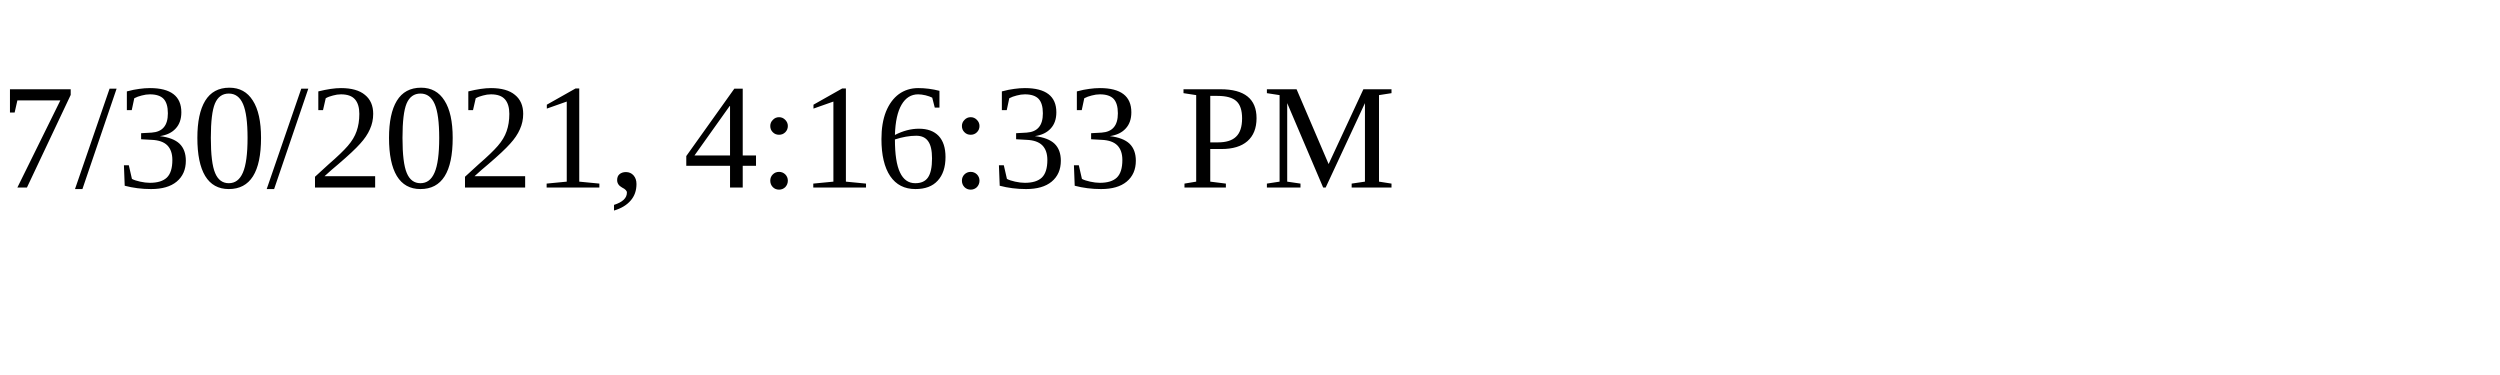
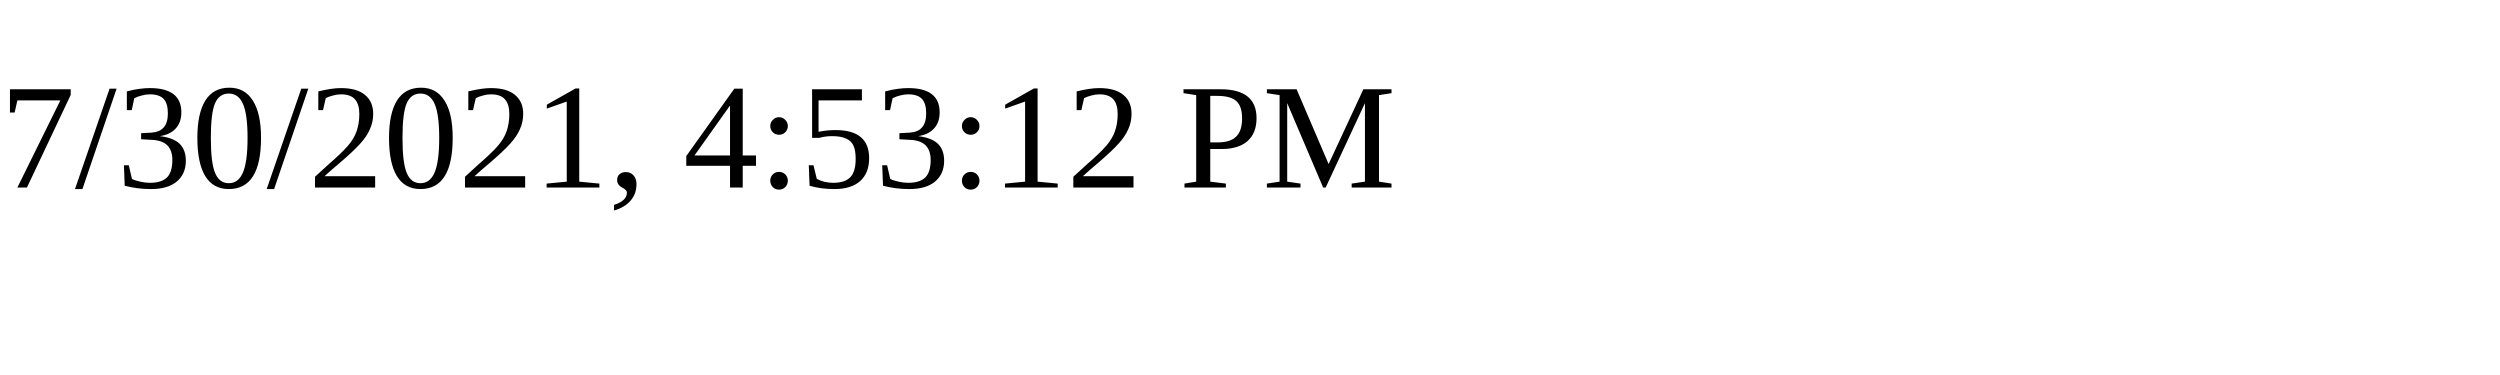
<svg xmlns="http://www.w3.org/2000/svg" height="30" width="200">
-   <text x="0" y="15">7/30/2021, 4:16:33 PM</text>
+   <text x="0" y="15">7/30/2021, 4:53:12 PM</text>
</svg>
